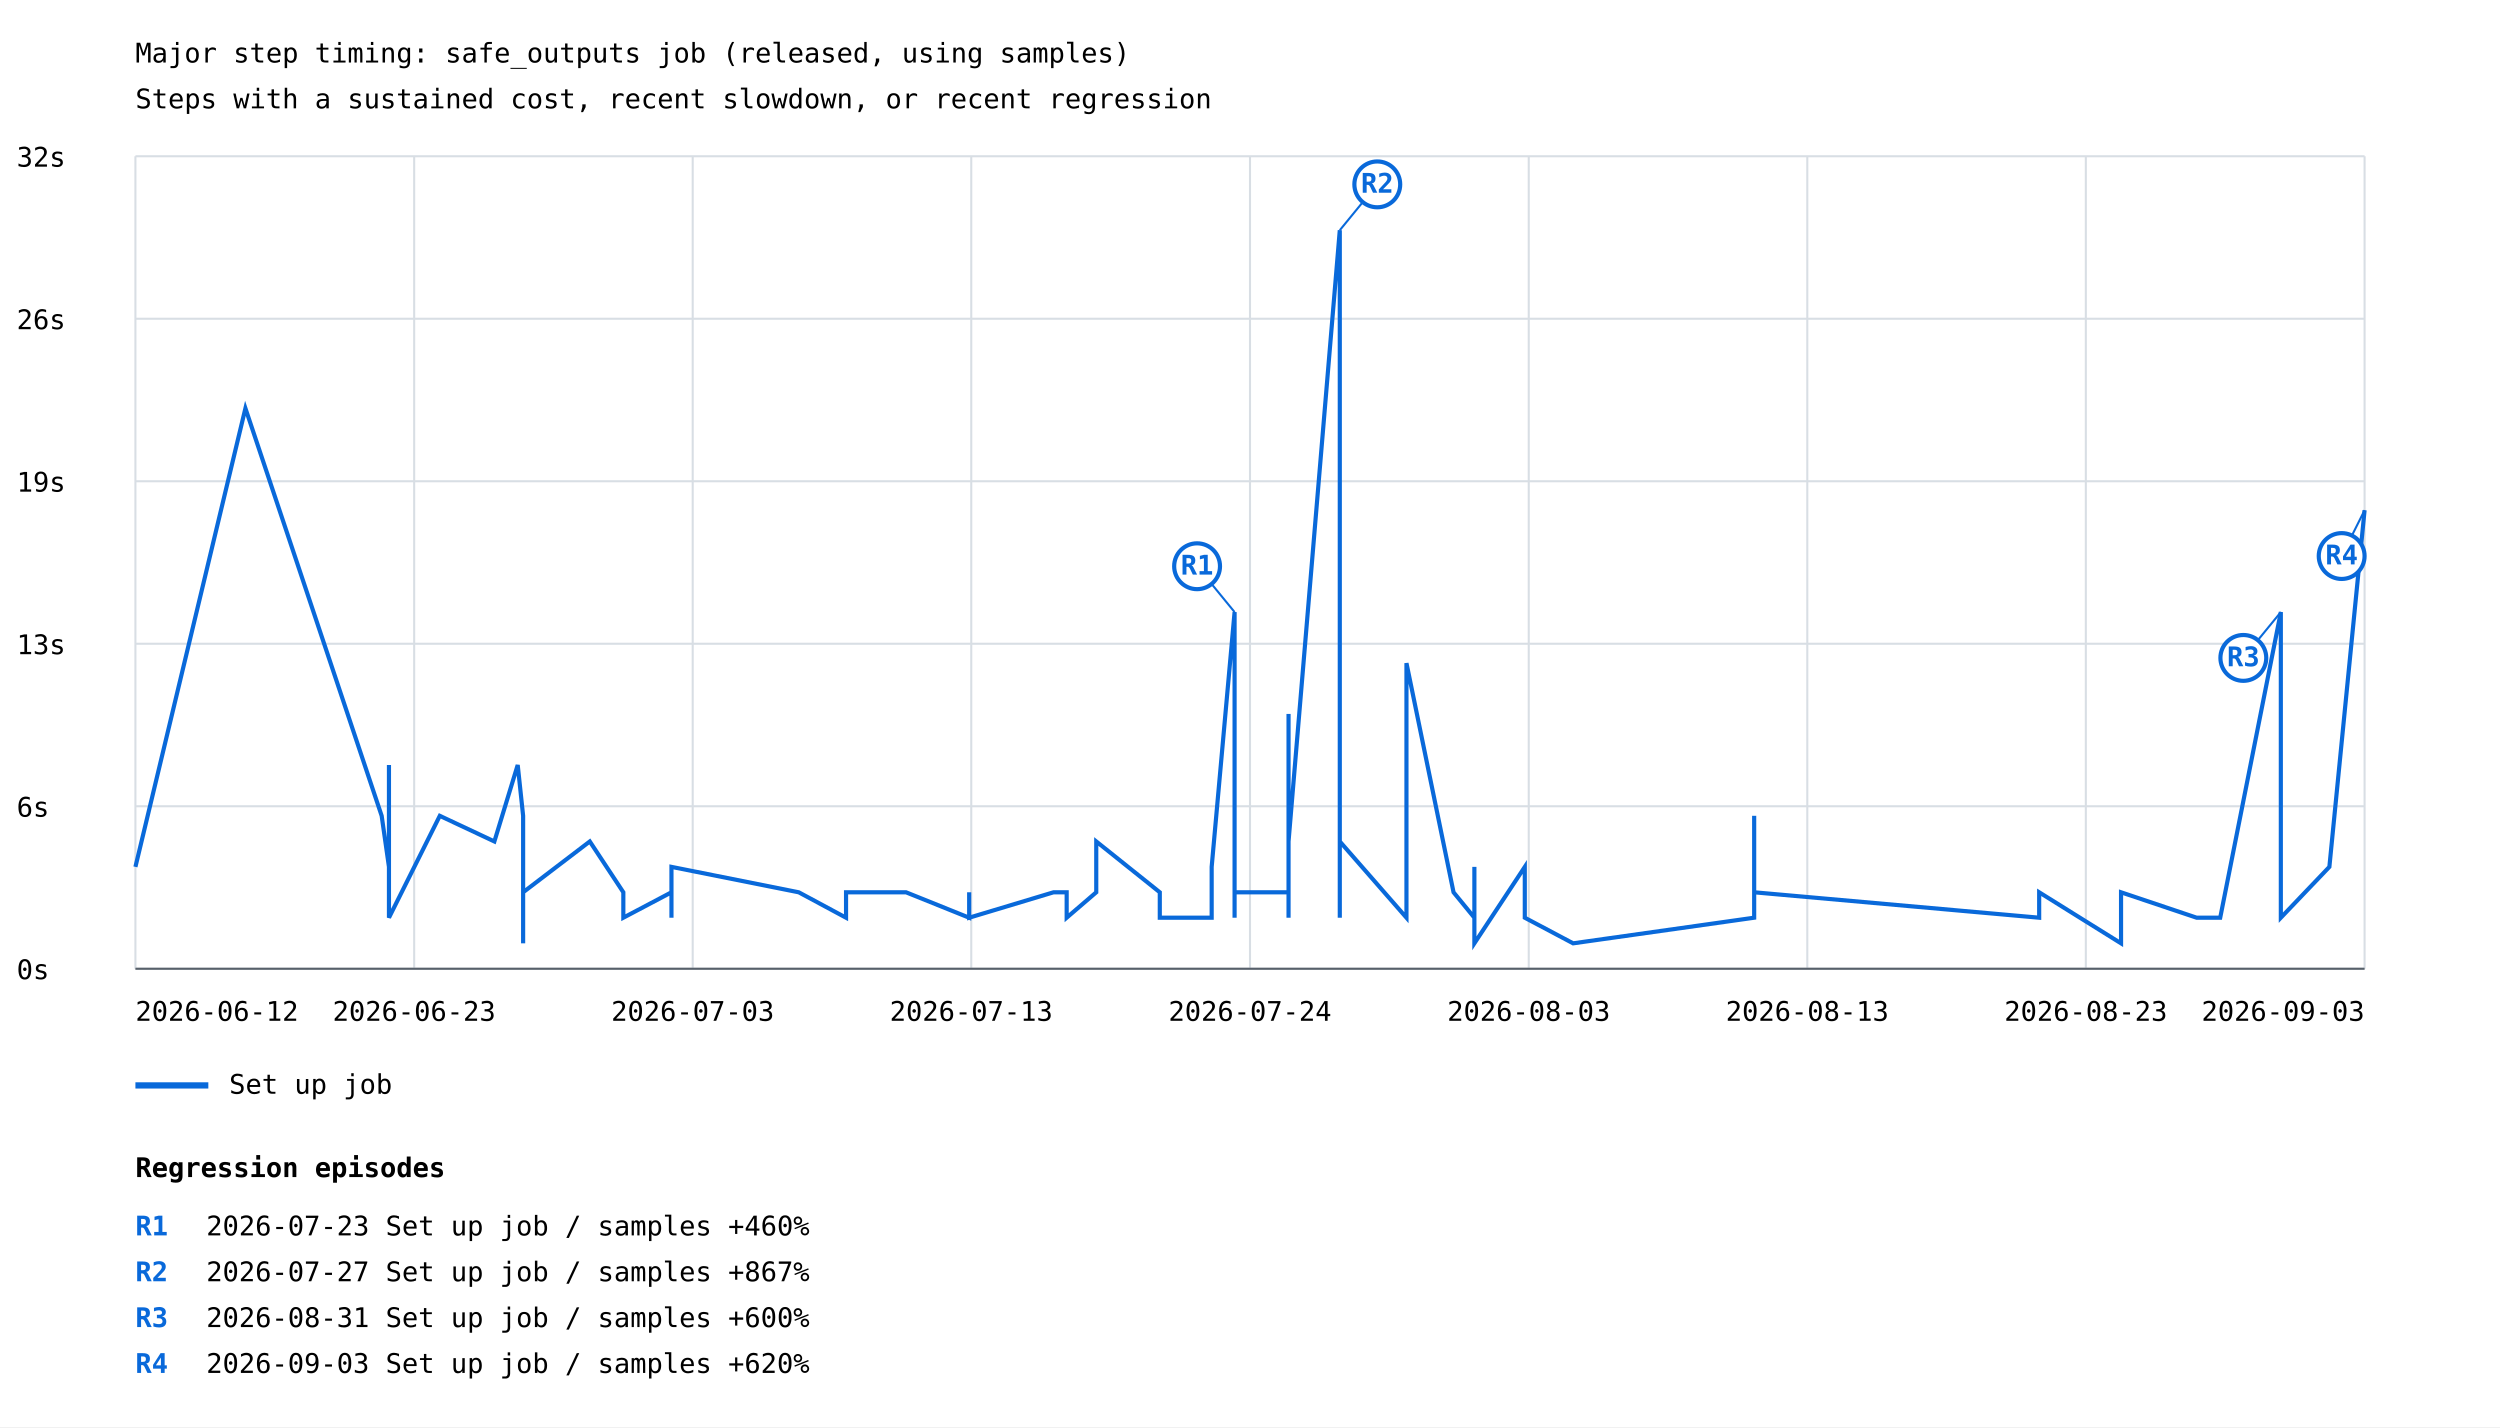
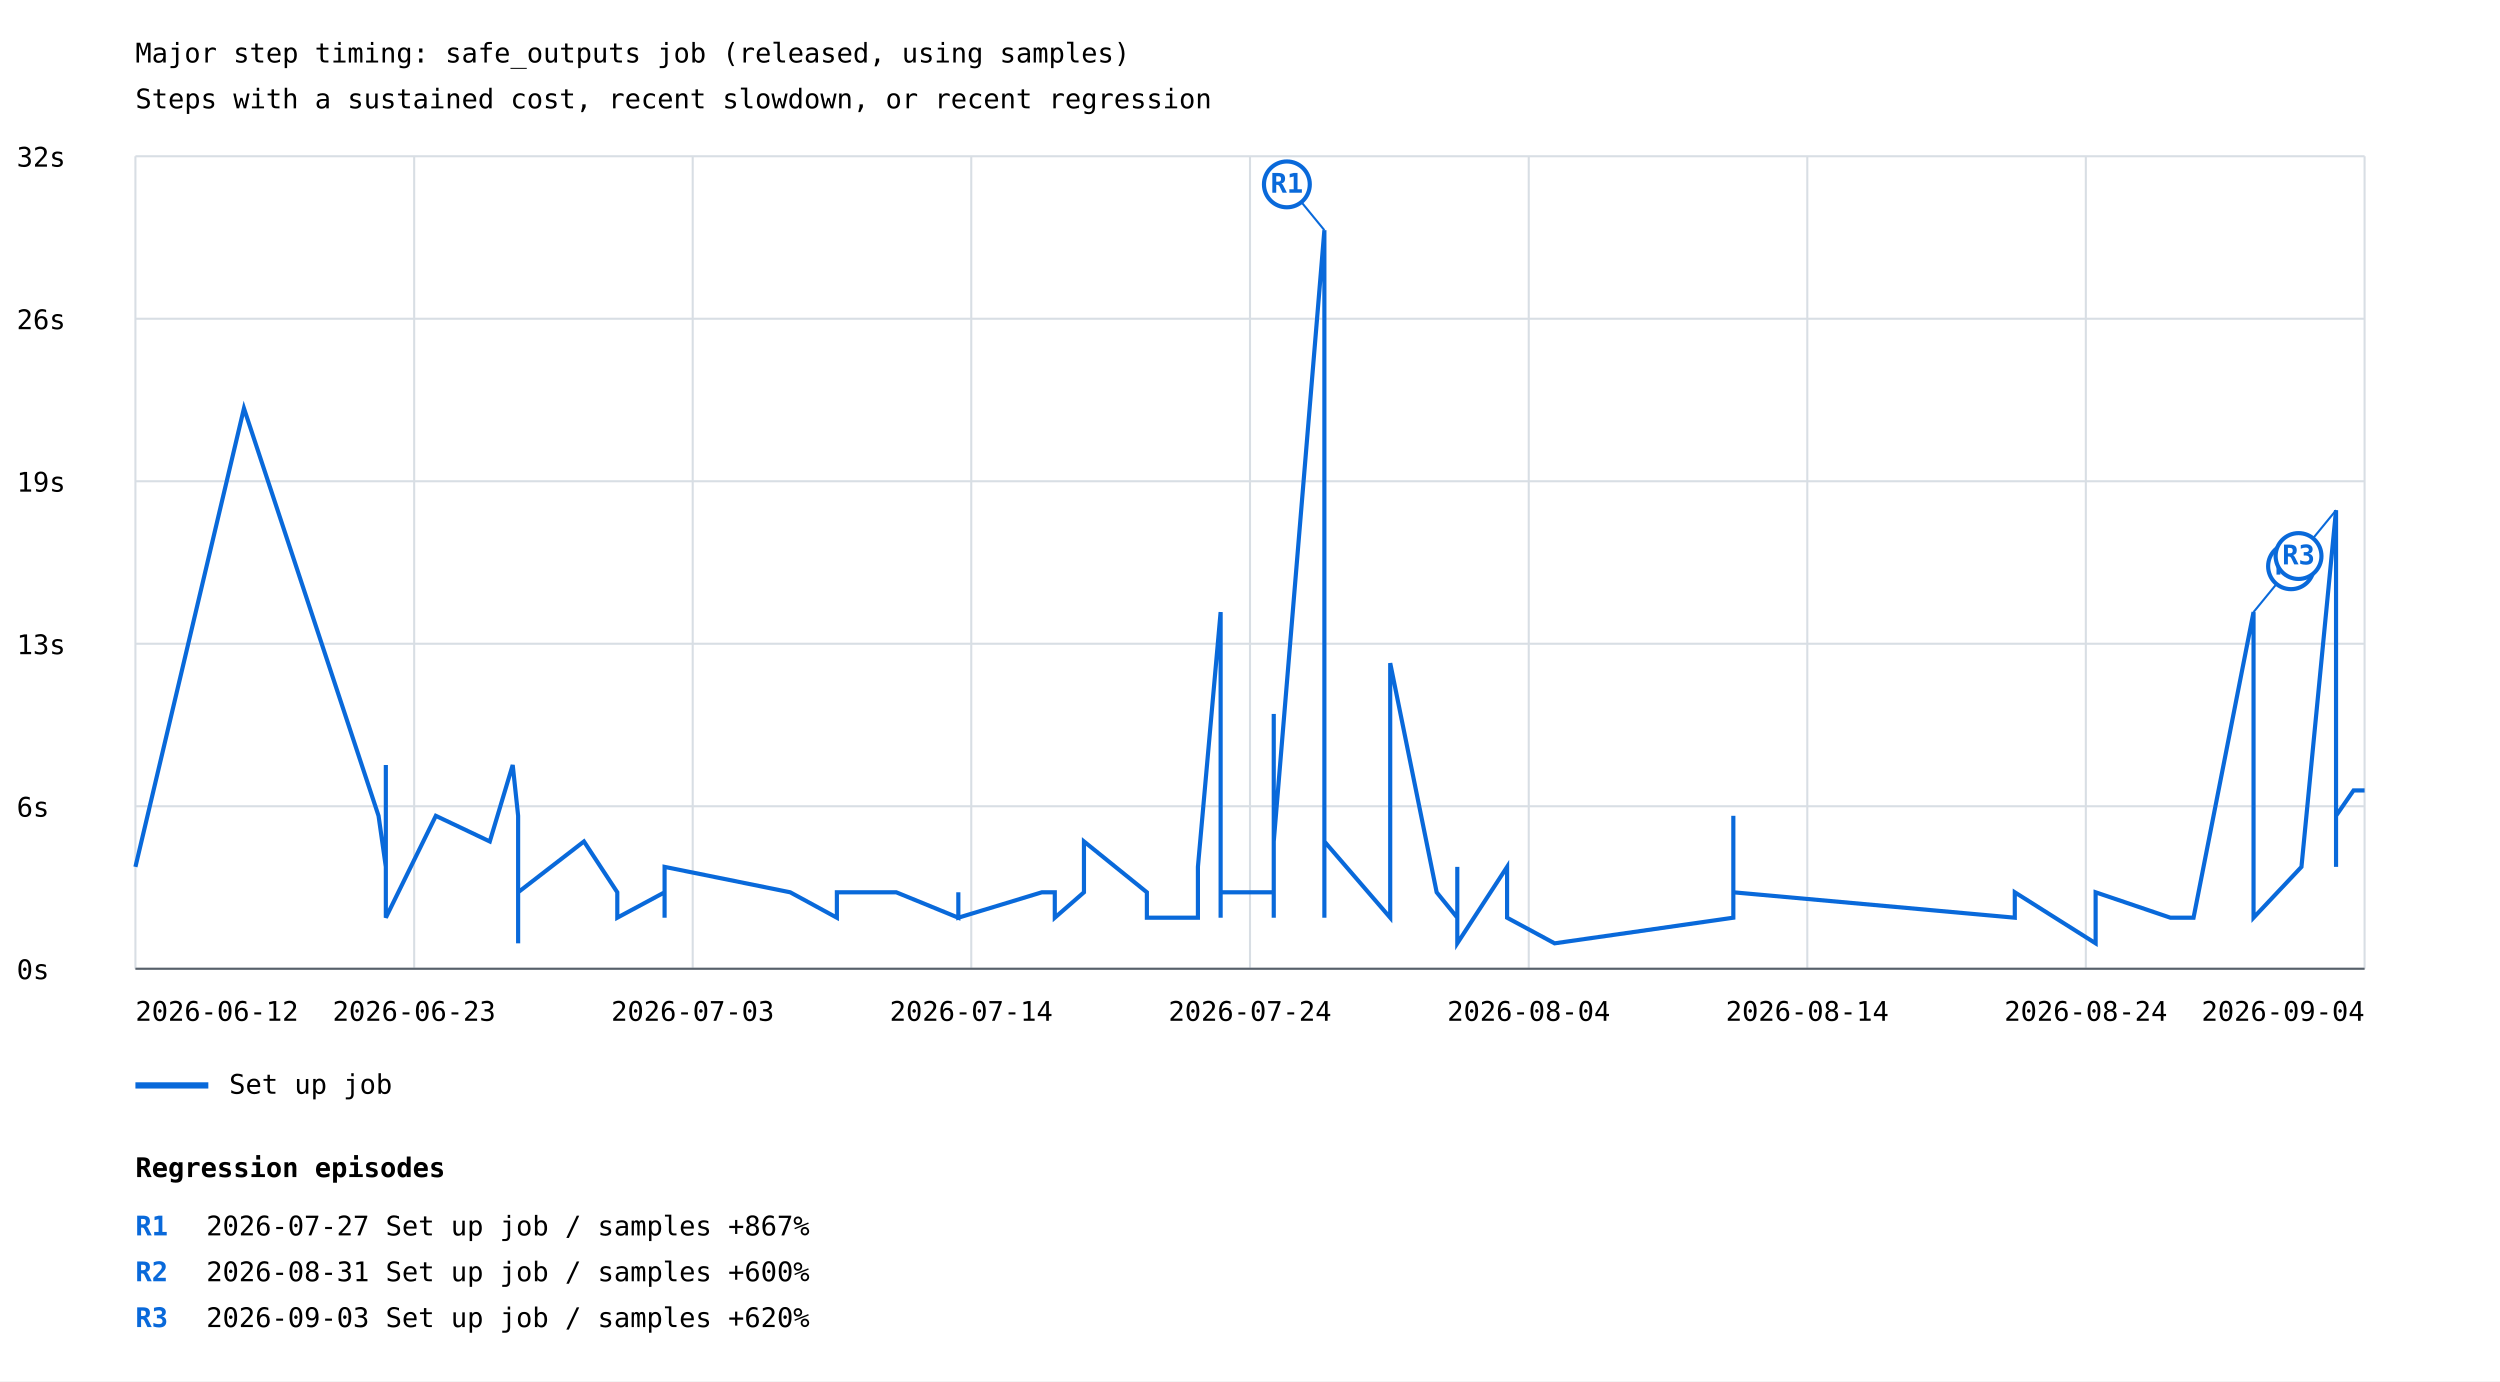
- <svg xmlns="http://www.w3.org/2000/svg" width="1200" height="685" viewBox="0 0 1200 685">
+ <svg xmlns="http://www.w3.org/2000/svg" width="1200" height="663" viewBox="0 0 1200 663">
  <rect width="100%" height="100%" fill="white" />
  <style>text{font-family:ui-monospace,monospace;font-size:13px}.axis{stroke:#57606a;stroke-width:1}.grid{stroke:#d8dee4;stroke-width:1}</style>
  <text x="65" y="30" font-size="20">Major step timing: safe_outputs job (released, using samples)</text>
  <text x="65" y="52">Steps with a sustained cost, recent slowdown, or recent regression</text>
  <line class="grid" x1="65" y1="465.0" x2="1135" y2="465.0" />
  <text x="8" y="470.0">0s</text>
  <line class="grid" x1="65" y1="387.0" x2="1135" y2="387.0" />
  <text x="8" y="392.0">6s</text>
  <line class="grid" x1="65" y1="309.0" x2="1135" y2="309.0" />
  <text x="8" y="314.0">13s</text>
  <line class="grid" x1="65" y1="231.0" x2="1135" y2="231.0" />
  <text x="8" y="236.0">19s</text>
  <line class="grid" x1="65" y1="153.0" x2="1135" y2="153.0" />
  <text x="8" y="158.0">26s</text>
  <line class="grid" x1="65" y1="75.0" x2="1135" y2="75.0" />
  <text x="8" y="80.0">32s</text>
  <line class="grid" x1="65.0" y1="75" x2="65.0" y2="465" />
  <line class="grid" x1="198.8" y1="75" x2="198.8" y2="465" />
  <line class="grid" x1="332.5" y1="75" x2="332.5" y2="465" />
  <line class="grid" x1="466.2" y1="75" x2="466.2" y2="465" />
  <line class="grid" x1="600.0" y1="75" x2="600.0" y2="465" />
  <line class="grid" x1="733.8" y1="75" x2="733.8" y2="465" />
  <line class="grid" x1="867.5" y1="75" x2="867.5" y2="465" />
  <line class="grid" x1="1001.2" y1="75" x2="1001.2" y2="465" />
  <line class="grid" x1="1135.0" y1="75" x2="1135.0" y2="465" />
-   <polyline points="65.0,416.1 117.8,196.0 183.2,391.6 186.7,416.1 186.7,416.1 186.7,367.2 186.7,440.5 186.7,403.9 186.7,403.9 186.7,440.5 211.1,391.6 237.3,403.9 248.5,367.2 251.1,391.6 251.1,391.6 251.1,391.6 251.1,440.5 251.1,440.5 251.1,428.3 251.1,440.5 251.1,440.5 251.1,452.8 251.1,440.5 251.1,440.5 251.1,416.1 251.1,440.5 251.1,452.8 251.1,428.3 251.1,440.5 251.1,440.5 251.1,416.1 251.1,440.5 251.1,440.5 251.1,428.3 283.1,403.9 299.2,428.3 299.2,440.5 322.3,428.3 322.3,440.5 322.3,428.3 322.3,416.1 383.4,428.3 406.1,440.5 406.1,440.5 406.1,428.3 434.9,428.3 434.9,428.3 465.2,440.5 465.2,428.3 465.2,440.5 505.7,428.3 512.0,428.3 512.0,440.5 526.2,428.3 526.2,403.9 556.7,428.3 556.7,440.5 556.7,440.5 564.4,440.5 581.6,440.5 581.6,416.1 592.6,293.8 592.6,440.5 592.6,440.5 592.6,440.5 592.6,428.3 602.5,428.3 618.5,428.3 618.5,440.5 618.5,342.7 618.5,403.9 643.1,110.5 643.1,403.9 643.1,306.1 643.1,379.4 643.1,440.5 643.1,391.6 643.1,379.4 643.1,403.9 675.1,440.5 675.1,318.3 697.7,428.3 707.7,440.5 707.7,416.1 707.7,452.8 731.9,416.1 731.9,440.5 755.1,452.8 842.0,440.5 842.0,440.5 842.0,428.3 842.0,440.5 842.0,391.6 842.0,440.5 842.0,440.5 842.0,428.3 978.8,440.5 978.8,440.5 978.8,428.3 1018.1,452.8 1018.1,428.3 1054.4,440.5 1065.7,440.5 1094.8,293.8 1094.8,440.5 1094.8,428.3 1094.8,416.1 1094.8,440.5 1118.1,416.1 1135.0,244.9" fill="none" stroke="#0969da" stroke-width="2" />
-   <line x1="592.6" y1="293.8" x2="574.6" y2="271.8" stroke="#0969da" stroke-width="1" />
-   <circle cx="574.6" cy="271.8" r="11" fill="white" stroke="#0969da" stroke-width="2" />
-   <text x="574.6" y="275.8" fill="#0969da" font-size="10" font-weight="bold" text-anchor="middle">R1</text>
-   <line x1="643.1" y1="110.5" x2="661.1" y2="88.5" stroke="#0969da" stroke-width="1" />
-   <circle cx="661.1" cy="88.5" r="11" fill="white" stroke="#0969da" stroke-width="2" />
-   <text x="661.1" y="92.5" fill="#0969da" font-size="10" font-weight="bold" text-anchor="middle">R2</text>
-   <line x1="1094.8" y1="293.8" x2="1076.8" y2="315.8" stroke="#0969da" stroke-width="1" />
-   <circle cx="1076.8" cy="315.8" r="11" fill="white" stroke="#0969da" stroke-width="2" />
-   <text x="1076.8" y="319.8" fill="#0969da" font-size="10" font-weight="bold" text-anchor="middle">R3</text>
-   <line x1="1135.0" y1="244.9" x2="1124.0" y2="266.9" stroke="#0969da" stroke-width="1" />
-   <circle cx="1124.0" cy="266.9" r="11" fill="white" stroke="#0969da" stroke-width="2" />
-   <text x="1124.0" y="270.9" fill="#0969da" font-size="10" font-weight="bold" text-anchor="middle">R4</text>
+   <polyline points="65.0,416.1 117.1,196.0 181.7,391.6 185.2,416.1 185.2,416.1 185.2,367.2 185.2,440.5 185.2,403.9 185.2,403.9 185.2,440.5 209.2,391.6 235.1,403.9 246.1,367.2 248.7,391.6 248.7,391.6 248.7,391.6 248.7,440.5 248.7,440.5 248.7,428.3 248.7,440.5 248.7,440.5 248.7,452.8 248.7,440.5 248.7,440.5 248.7,416.1 248.7,440.5 248.7,452.8 248.7,428.3 248.7,440.5 248.7,440.5 248.7,416.1 248.7,440.5 248.7,440.5 248.7,428.3 280.3,403.9 296.3,428.3 296.3,440.5 319.0,428.3 319.0,440.5 319.0,428.3 319.0,416.1 379.3,428.3 401.7,440.5 401.7,440.5 401.7,428.3 430.2,428.3 430.2,428.3 460.0,440.5 460.0,428.3 460.0,440.5 500.1,428.3 506.3,428.3 506.3,440.5 520.3,428.3 520.3,403.9 550.5,428.3 550.5,440.5 550.5,440.5 558.1,440.5 575.0,440.5 575.0,416.1 585.9,293.8 585.9,440.5 585.9,440.5 585.9,440.5 585.9,428.3 595.6,428.3 611.4,428.3 611.4,440.5 611.4,342.7 611.4,403.9 635.7,110.5 635.7,403.9 635.7,306.1 635.7,379.4 635.7,440.5 635.7,391.6 635.7,379.4 635.7,403.9 667.3,440.5 667.3,318.3 689.6,428.3 699.5,440.5 699.5,416.1 699.5,452.8 723.4,416.1 723.4,440.5 746.2,452.8 832.0,440.5 832.0,440.5 832.0,428.3 832.0,440.5 832.0,391.6 832.0,440.5 832.0,440.5 832.0,428.3 967.1,440.5 967.1,440.5 967.1,428.3 1005.9,452.8 1005.9,428.3 1041.8,440.5 1052.9,440.5 1081.7,293.8 1081.7,440.5 1081.7,428.3 1081.7,416.1 1081.7,440.5 1104.7,416.1 1121.3,244.9 1121.3,416.1 1121.3,391.6 1129.7,379.4 1135.0,379.4" fill="none" stroke="#0969da" stroke-width="2" />
+   <line x1="635.7" y1="110.5" x2="617.7" y2="88.5" stroke="#0969da" stroke-width="1" />
+   <circle cx="617.7" cy="88.5" r="11" fill="white" stroke="#0969da" stroke-width="2" />
+   <text x="617.7" y="92.5" fill="#0969da" font-size="10" font-weight="bold" text-anchor="middle">R1</text>
+   <line x1="1081.7" y1="293.8" x2="1099.7" y2="271.8" stroke="#0969da" stroke-width="1" />
+   <circle cx="1099.7" cy="271.8" r="11" fill="white" stroke="#0969da" stroke-width="2" />
+   <text x="1099.7" y="275.8" fill="#0969da" font-size="10" font-weight="bold" text-anchor="middle">R2</text>
+   <line x1="1121.3" y1="244.9" x2="1103.3" y2="266.9" stroke="#0969da" stroke-width="1" />
+   <circle cx="1103.3" cy="266.9" r="11" fill="white" stroke="#0969da" stroke-width="2" />
+   <text x="1103.3" y="270.9" fill="#0969da" font-size="10" font-weight="bold" text-anchor="middle">R3</text>
  <line x1="65" y1="521" x2="100" y2="521" stroke="#0969da" stroke-width="3" />
  <text x="110" y="525">Set up job</text>
  <text x="65.0" y="490" text-anchor="start">2026-06-12</text>
  <text x="198.8" y="490" text-anchor="middle">2026-06-23</text>
  <text x="332.5" y="490" text-anchor="middle">2026-07-03</text>
-   <text x="466.2" y="490" text-anchor="middle">2026-07-13</text>
+   <text x="466.2" y="490" text-anchor="middle">2026-07-14</text>
  <text x="600.0" y="490" text-anchor="middle">2026-07-24</text>
-   <text x="733.8" y="490" text-anchor="middle">2026-08-03</text>
-   <text x="867.5" y="490" text-anchor="middle">2026-08-13</text>
-   <text x="1001.2" y="490" text-anchor="middle">2026-08-23</text>
-   <text x="1135.0" y="490" text-anchor="end">2026-09-03</text>
+   <text x="733.8" y="490" text-anchor="middle">2026-08-04</text>
+   <text x="867.5" y="490" text-anchor="middle">2026-08-14</text>
+   <text x="1001.2" y="490" text-anchor="middle">2026-08-24</text>
+   <text x="1135.0" y="490" text-anchor="end">2026-09-04</text>
  <line class="axis" x1="65" y1="465" x2="1135" y2="465" />
  <text x="65" y="565" font-size="16" font-weight="bold">Regression episodes</text>
  <text x="65" y="593" fill="#0969da" font-weight="bold">R1</text>
-   <text x="99" y="593">2026-07-23  Set up job / samples  +460%</text>
+   <text x="99" y="593">2026-07-27  Set up job / samples  +867%</text>
  <text x="65" y="615" fill="#0969da" font-weight="bold">R2</text>
-   <text x="99" y="615">2026-07-27  Set up job / samples  +867%</text>
+   <text x="99" y="615">2026-08-31  Set up job / samples  +600%</text>
  <text x="65" y="637" fill="#0969da" font-weight="bold">R3</text>
-   <text x="99" y="637">2026-08-31  Set up job / samples  +600%</text>
-   <text x="65" y="659" fill="#0969da" font-weight="bold">R4</text>
-   <text x="99" y="659">2026-09-03  Set up job / samples  +620%</text>
+   <text x="99" y="637">2026-09-03  Set up job / samples  +620%</text>
</svg>
